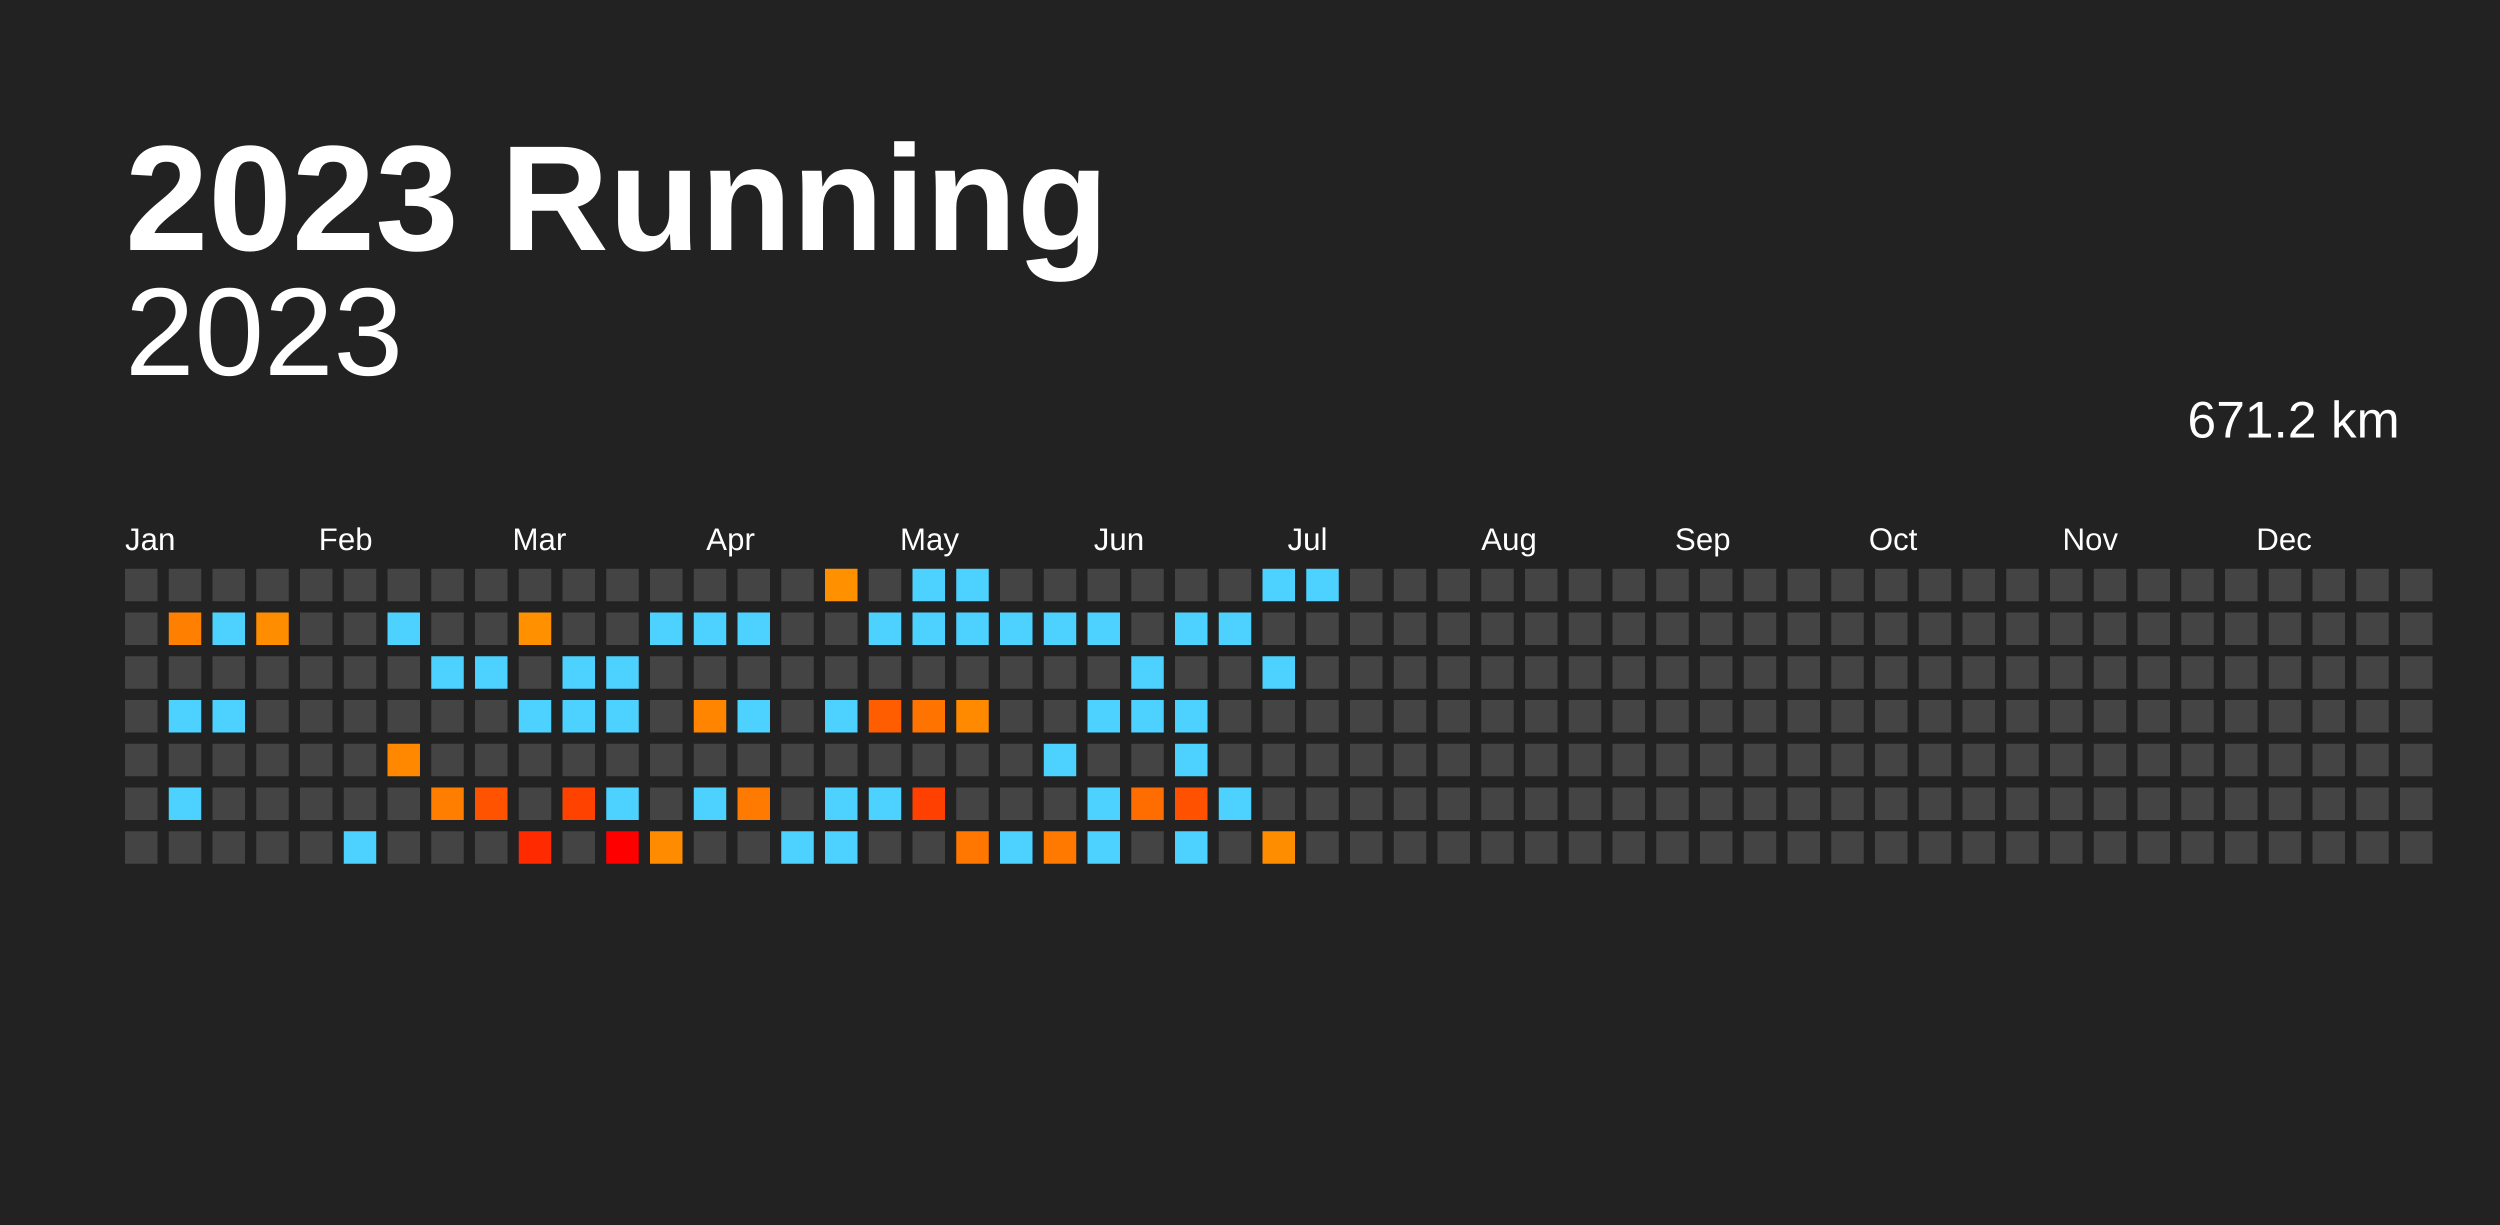
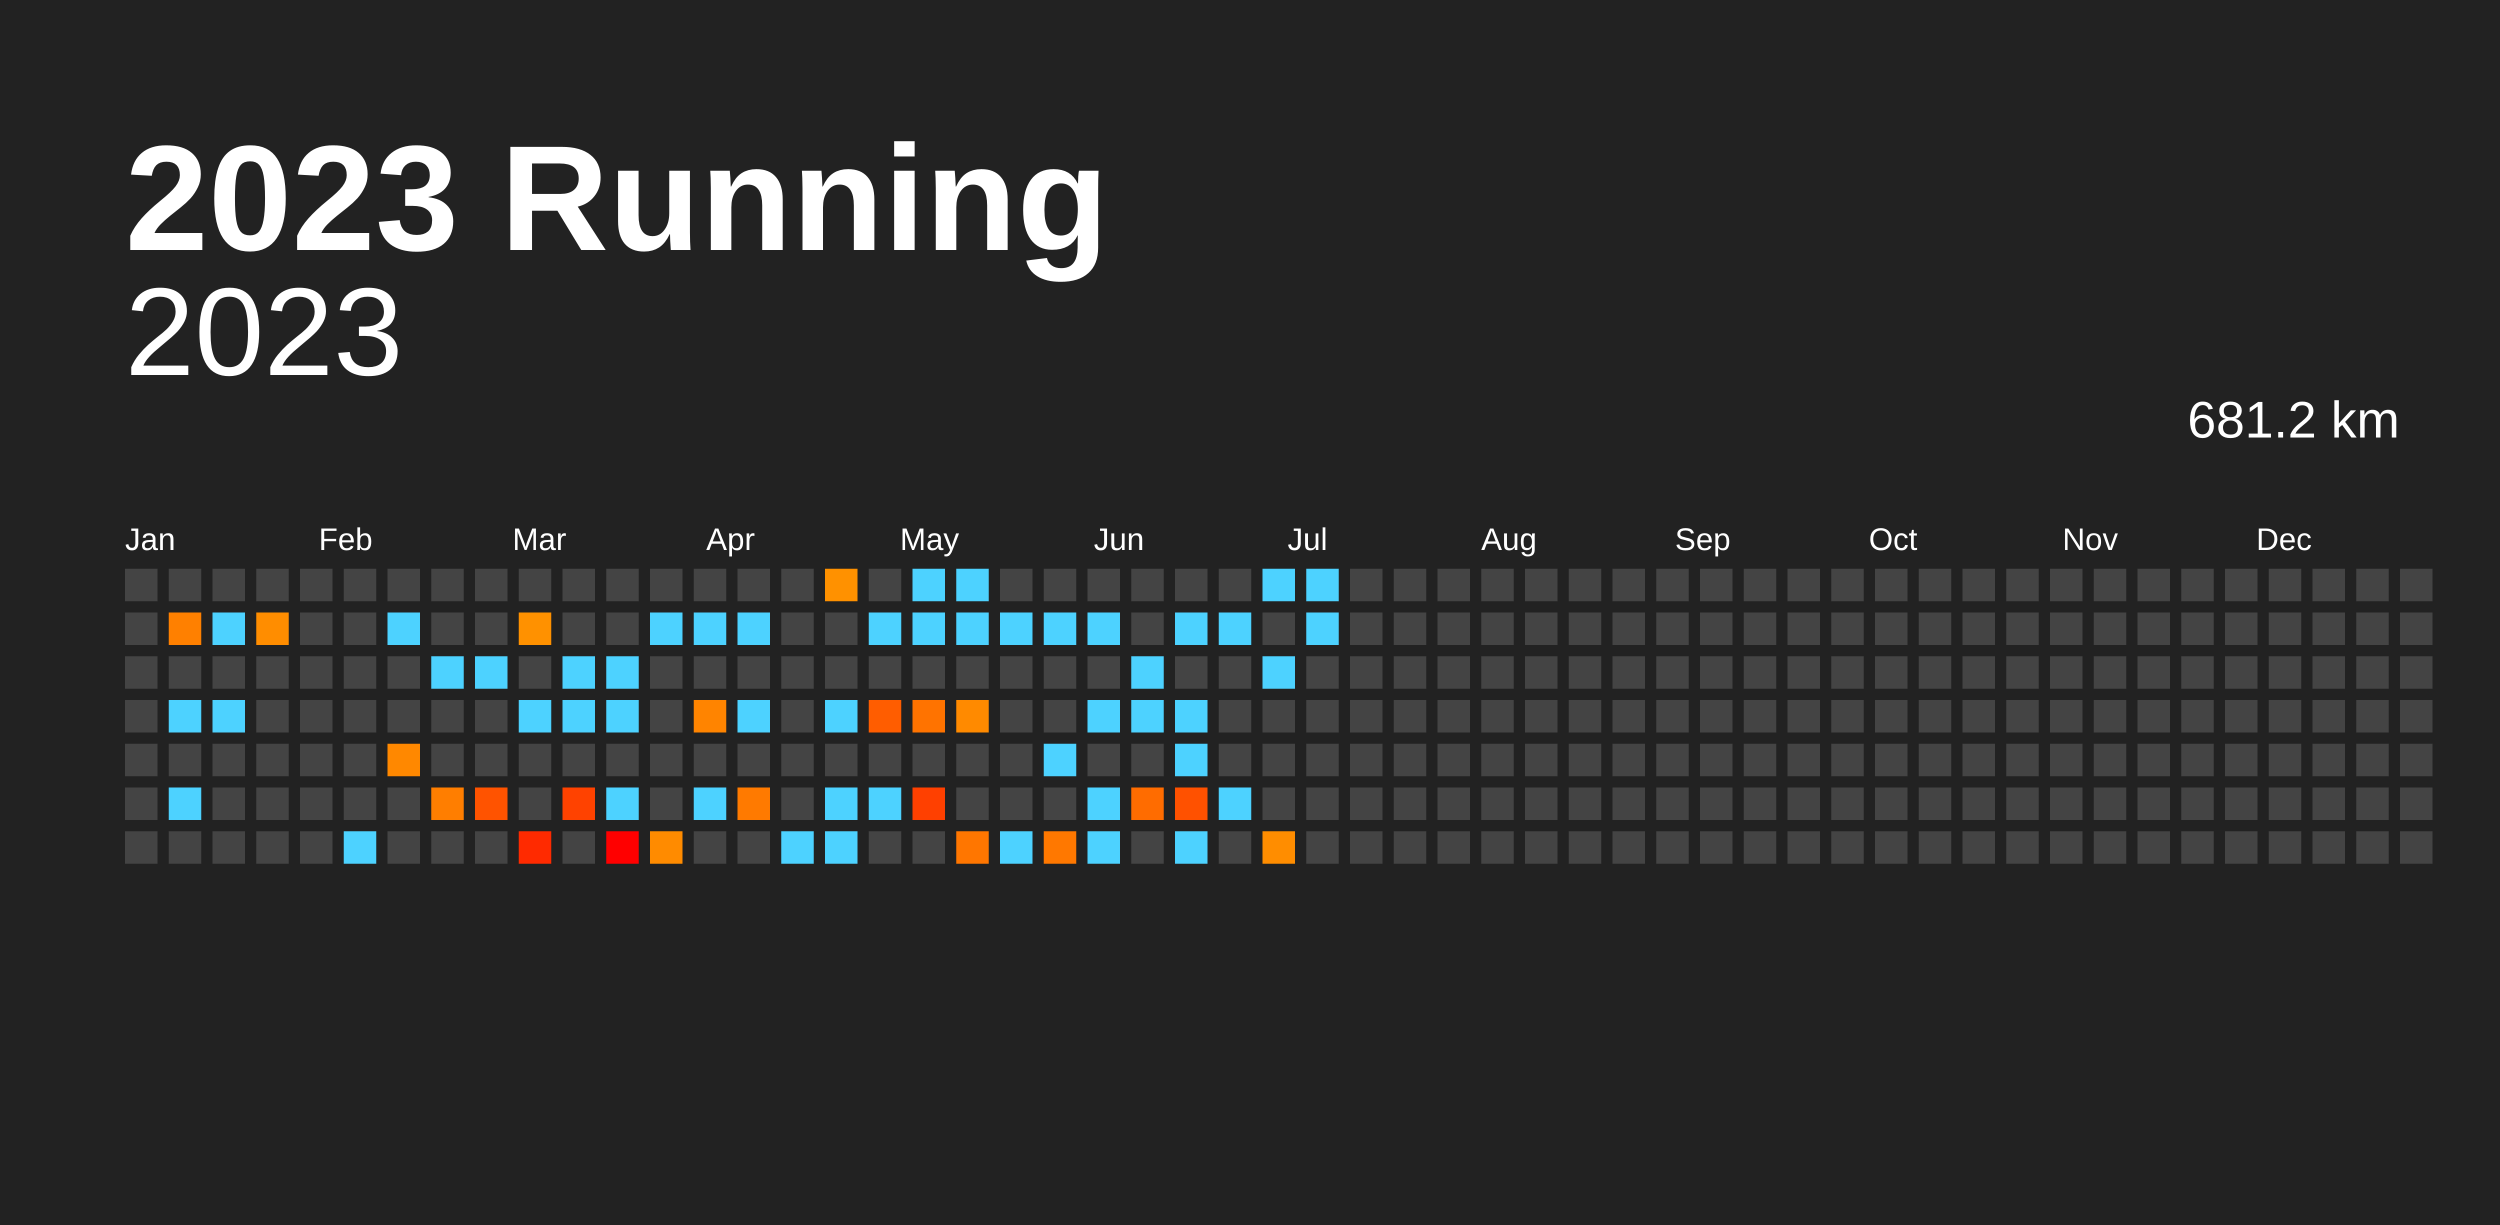
<svg xmlns="http://www.w3.org/2000/svg" baseProfile="full" height="98mm" version="1.1" viewBox="0,0,200,98" width="200mm">
  <defs />
  <rect fill="#222222" height="98" width="200" x="0" y="0" />
  <text fill="#FFFFFF" style="font-size:12px; font-family:Arial; font-weight:bold;" x="10" y="20">2023 Running</text>
  <text alignment-baseline="hanging" fill="#FFFFFF" style="font-size:10.0px; font-family:Arial;" x="10" y="30">2023</text>
-   <text alignment-baseline="hanging" fill="#FFFFFF" style="font-size:4.125px; font-family:Arial;" x="175" y="35">671.2 km</text>
+   <text alignment-baseline="hanging" fill="#FFFFFF" style="font-size:4.125px; font-family:Arial;" x="175" y="35">681.2 km</text>
  <text fill="#FFFFFF" style="font-size:2.5px; font-family:Arial" x="10.0" y="44">Jan</text>
  <text fill="#FFFFFF" style="font-size:2.5px; font-family:Arial" x="25.5" y="44">Feb</text>
  <text fill="#FFFFFF" style="font-size:2.5px; font-family:Arial" x="41.0" y="44">Mar</text>
  <text fill="#FFFFFF" style="font-size:2.5px; font-family:Arial" x="56.5" y="44">Apr</text>
  <text fill="#FFFFFF" style="font-size:2.5px; font-family:Arial" x="72.0" y="44">May</text>
  <text fill="#FFFFFF" style="font-size:2.5px; font-family:Arial" x="87.5" y="44">Jun</text>
  <text fill="#FFFFFF" style="font-size:2.5px; font-family:Arial" x="103.0" y="44">Jul</text>
  <text fill="#FFFFFF" style="font-size:2.5px; font-family:Arial" x="118.5" y="44">Aug</text>
  <text fill="#FFFFFF" style="font-size:2.5px; font-family:Arial" x="134.0" y="44">Sep</text>
  <text fill="#FFFFFF" style="font-size:2.5px; font-family:Arial" x="149.5" y="44">Oct</text>
  <text fill="#FFFFFF" style="font-size:2.5px; font-family:Arial" x="165.0" y="44">Nov</text>
  <text fill="#FFFFFF" style="font-size:2.5px; font-family:Arial" x="180.5" y="44">Dec</text>
  <rect fill="#444444" height="2.6" width="2.6" x="10.0" y="45.5" />
  <rect fill="#444444" height="2.6" width="2.6" x="10.0" y="49.0" />
  <rect fill="#444444" height="2.6" width="2.6" x="10.0" y="52.5" />
  <rect fill="#444444" height="2.6" width="2.6" x="10.0" y="56.0" />
  <rect fill="#444444" height="2.6" width="2.6" x="10.0" y="59.5" />
  <rect fill="#444444" height="2.6" width="2.6" x="10.0" y="63.0" />
  <rect fill="#444444" height="2.6" width="2.6" x="10.0" y="66.5" />
  <rect fill="#444444" height="2.6" width="2.6" x="13.5" y="45.5" />
  <rect fill="#ff8000" height="2.6" width="2.6" x="13.5" y="49.0" />
  <rect fill="#444444" height="2.6" width="2.6" x="13.5" y="52.5" />
  <rect fill="#4dd2ff" height="2.6" width="2.6" x="13.5" y="56.0" />
  <rect fill="#444444" height="2.6" width="2.6" x="13.5" y="59.5" />
  <rect fill="#4dd2ff" height="2.6" width="2.6" x="13.5" y="63.0" />
  <rect fill="#444444" height="2.6" width="2.6" x="13.5" y="66.5" />
  <rect fill="#444444" height="2.6" width="2.6" x="17.0" y="45.5" />
  <rect fill="#4dd2ff" height="2.6" width="2.6" x="17.0" y="49.0" />
  <rect fill="#444444" height="2.6" width="2.6" x="17.0" y="52.5" />
  <rect fill="#4dd2ff" height="2.6" width="2.6" x="17.0" y="56.0" />
  <rect fill="#444444" height="2.6" width="2.6" x="17.0" y="59.5" />
  <rect fill="#444444" height="2.6" width="2.6" x="17.0" y="63.0" />
  <rect fill="#444444" height="2.6" width="2.6" x="17.0" y="66.5" />
  <rect fill="#444444" height="2.6" width="2.6" x="20.5" y="45.5" />
  <rect fill="#ff8d00" height="2.6" width="2.6" x="20.5" y="49.0" />
  <rect fill="#444444" height="2.6" width="2.6" x="20.5" y="52.5" />
  <rect fill="#444444" height="2.6" width="2.6" x="20.5" y="56.0" />
  <rect fill="#444444" height="2.6" width="2.6" x="20.5" y="59.5" />
  <rect fill="#444444" height="2.6" width="2.6" x="20.5" y="63.0" />
  <rect fill="#444444" height="2.6" width="2.6" x="20.5" y="66.5" />
  <rect fill="#444444" height="2.6" width="2.6" x="24.0" y="45.5" />
  <rect fill="#444444" height="2.6" width="2.6" x="24.0" y="49.0" />
  <rect fill="#444444" height="2.6" width="2.6" x="24.0" y="52.5" />
  <rect fill="#444444" height="2.6" width="2.6" x="24.0" y="56.0" />
  <rect fill="#444444" height="2.6" width="2.6" x="24.0" y="59.5" />
  <rect fill="#444444" height="2.6" width="2.6" x="24.0" y="63.0" />
  <rect fill="#444444" height="2.6" width="2.6" x="24.0" y="66.5" />
  <rect fill="#444444" height="2.6" width="2.6" x="27.5" y="45.5" />
  <rect fill="#444444" height="2.6" width="2.6" x="27.5" y="49.0" />
  <rect fill="#444444" height="2.6" width="2.6" x="27.5" y="52.5" />
  <rect fill="#444444" height="2.6" width="2.6" x="27.5" y="56.0" />
  <rect fill="#444444" height="2.6" width="2.6" x="27.5" y="59.5" />
  <rect fill="#444444" height="2.6" width="2.6" x="27.5" y="63.0" />
  <rect fill="#4dd2ff" height="2.6" width="2.6" x="27.5" y="66.5" />
  <rect fill="#444444" height="2.6" width="2.6" x="31.0" y="45.5" />
  <rect fill="#4dd2ff" height="2.6" width="2.6" x="31.0" y="49.0" />
  <rect fill="#444444" height="2.6" width="2.6" x="31.0" y="52.5" />
  <rect fill="#444444" height="2.6" width="2.6" x="31.0" y="56.0" />
  <rect fill="#ff8800" height="2.6" width="2.6" x="31.0" y="59.5" />
  <rect fill="#444444" height="2.6" width="2.6" x="31.0" y="63.0" />
  <rect fill="#444444" height="2.6" width="2.6" x="31.0" y="66.5" />
  <rect fill="#444444" height="2.6" width="2.6" x="34.5" y="45.5" />
  <rect fill="#444444" height="2.6" width="2.6" x="34.5" y="49.0" />
  <rect fill="#4dd2ff" height="2.6" width="2.6" x="34.5" y="52.5" />
  <rect fill="#444444" height="2.6" width="2.6" x="34.5" y="56.0" />
  <rect fill="#444444" height="2.6" width="2.6" x="34.5" y="59.5" />
  <rect fill="#ff7e00" height="2.6" width="2.6" x="34.5" y="63.0" />
  <rect fill="#444444" height="2.6" width="2.6" x="34.5" y="66.5" />
  <rect fill="#444444" height="2.6" width="2.6" x="38.0" y="45.5" />
  <rect fill="#444444" height="2.6" width="2.6" x="38.0" y="49.0" />
  <rect fill="#4dd2ff" height="2.6" width="2.6" x="38.0" y="52.5" />
  <rect fill="#444444" height="2.6" width="2.6" x="38.0" y="56.0" />
  <rect fill="#444444" height="2.6" width="2.6" x="38.0" y="59.5" />
  <rect fill="#ff5300" height="2.6" width="2.6" x="38.0" y="63.0" />
  <rect fill="#444444" height="2.6" width="2.6" x="38.0" y="66.5" />
  <rect fill="#444444" height="2.6" width="2.6" x="41.5" y="45.5" />
  <rect fill="#ff9100" height="2.6" width="2.6" x="41.5" y="49.0" />
  <rect fill="#444444" height="2.6" width="2.6" x="41.5" y="52.5" />
  <rect fill="#4dd2ff" height="2.6" width="2.6" x="41.5" y="56.0" />
  <rect fill="#444444" height="2.6" width="2.6" x="41.5" y="59.5" />
  <rect fill="#444444" height="2.6" width="2.6" x="41.5" y="63.0" />
  <rect fill="#ff2a00" height="2.6" width="2.6" x="41.5" y="66.5" />
  <rect fill="#444444" height="2.6" width="2.6" x="45.0" y="45.5" />
  <rect fill="#444444" height="2.6" width="2.6" x="45.0" y="49.0" />
  <rect fill="#4dd2ff" height="2.6" width="2.6" x="45.0" y="52.5" />
  <rect fill="#4dd2ff" height="2.6" width="2.6" x="45.0" y="56.0" />
  <rect fill="#444444" height="2.6" width="2.6" x="45.0" y="59.5" />
  <rect fill="#ff4200" height="2.6" width="2.6" x="45.0" y="63.0" />
  <rect fill="#444444" height="2.6" width="2.6" x="45.0" y="66.5" />
  <rect fill="#444444" height="2.6" width="2.6" x="48.5" y="45.5" />
  <rect fill="#444444" height="2.6" width="2.6" x="48.5" y="49.0" />
  <rect fill="#4dd2ff" height="2.6" width="2.6" x="48.5" y="52.5" />
  <rect fill="#4dd2ff" height="2.6" width="2.6" x="48.5" y="56.0" />
  <rect fill="#444444" height="2.6" width="2.6" x="48.5" y="59.5" />
  <rect fill="#4dd2ff" height="2.6" width="2.6" x="48.5" y="63.0" />
  <rect fill="red" height="2.6" width="2.6" x="48.5" y="66.5" />
  <rect fill="#444444" height="2.6" width="2.6" x="52.0" y="45.5" />
  <rect fill="#4dd2ff" height="2.6" width="2.6" x="52.0" y="49.0" />
  <rect fill="#444444" height="2.6" width="2.6" x="52.0" y="52.5" />
  <rect fill="#444444" height="2.6" width="2.6" x="52.0" y="56.0" />
  <rect fill="#444444" height="2.6" width="2.6" x="52.0" y="59.5" />
  <rect fill="#444444" height="2.6" width="2.6" x="52.0" y="63.0" />
  <rect fill="#ff8b00" height="2.6" width="2.6" x="52.0" y="66.5" />
  <rect fill="#444444" height="2.6" width="2.6" x="55.5" y="45.5" />
  <rect fill="#4dd2ff" height="2.6" width="2.6" x="55.5" y="49.0" />
  <rect fill="#444444" height="2.6" width="2.6" x="55.5" y="52.5" />
  <rect fill="#ff8400" height="2.6" width="2.6" x="55.5" y="56.0" />
  <rect fill="#444444" height="2.6" width="2.6" x="55.5" y="59.5" />
  <rect fill="#4dd2ff" height="2.6" width="2.6" x="55.5" y="63.0" />
  <rect fill="#444444" height="2.6" width="2.6" x="55.5" y="66.5" />
  <rect fill="#444444" height="2.6" width="2.6" x="59.0" y="45.5" />
  <rect fill="#4dd2ff" height="2.6" width="2.6" x="59.0" y="49.0" />
  <rect fill="#444444" height="2.6" width="2.6" x="59.0" y="52.5" />
  <rect fill="#4dd2ff" height="2.6" width="2.6" x="59.0" y="56.0" />
  <rect fill="#444444" height="2.6" width="2.6" x="59.0" y="59.5" />
  <rect fill="#ff7a00" height="2.6" width="2.6" x="59.0" y="63.0" />
  <rect fill="#444444" height="2.6" width="2.6" x="59.0" y="66.5" />
  <rect fill="#444444" height="2.6" width="2.6" x="62.5" y="45.5" />
  <rect fill="#444444" height="2.6" width="2.6" x="62.5" y="49.0" />
  <rect fill="#444444" height="2.6" width="2.6" x="62.5" y="52.5" />
  <rect fill="#444444" height="2.6" width="2.6" x="62.5" y="56.0" />
  <rect fill="#444444" height="2.6" width="2.6" x="62.5" y="59.5" />
  <rect fill="#444444" height="2.6" width="2.6" x="62.5" y="63.0" />
  <rect fill="#4dd2ff" height="2.6" width="2.6" x="62.5" y="66.5" />
  <rect fill="#ff9100" height="2.6" width="2.6" x="66.0" y="45.5" />
  <rect fill="#444444" height="2.6" width="2.6" x="66.0" y="49.0" />
  <rect fill="#444444" height="2.6" width="2.6" x="66.0" y="52.5" />
  <rect fill="#4dd2ff" height="2.6" width="2.6" x="66.0" y="56.0" />
  <rect fill="#444444" height="2.6" width="2.6" x="66.0" y="59.5" />
  <rect fill="#4dd2ff" height="2.6" width="2.6" x="66.0" y="63.0" />
  <rect fill="#4dd2ff" height="2.6" width="2.6" x="66.0" y="66.5" />
  <rect fill="#444444" height="2.6" width="2.6" x="69.5" y="45.5" />
  <rect fill="#4dd2ff" height="2.6" width="2.6" x="69.5" y="49.0" />
  <rect fill="#444444" height="2.6" width="2.6" x="69.5" y="52.5" />
  <rect fill="#ff5d00" height="2.6" width="2.6" x="69.5" y="56.0" />
  <rect fill="#444444" height="2.6" width="2.6" x="69.5" y="59.5" />
  <rect fill="#4dd2ff" height="2.6" width="2.6" x="69.5" y="63.0" />
  <rect fill="#444444" height="2.6" width="2.6" x="69.5" y="66.5" />
  <rect fill="#4dd2ff" height="2.6" width="2.6" x="73.0" y="45.5" />
  <rect fill="#4dd2ff" height="2.6" width="2.6" x="73.0" y="49.0" />
  <rect fill="#444444" height="2.6" width="2.6" x="73.0" y="52.5" />
  <rect fill="#ff7300" height="2.6" width="2.6" x="73.0" y="56.0" />
  <rect fill="#444444" height="2.6" width="2.6" x="73.0" y="59.5" />
  <rect fill="#ff4000" height="2.6" width="2.6" x="73.0" y="63.0" />
  <rect fill="#444444" height="2.6" width="2.6" x="73.0" y="66.5" />
  <rect fill="#4dd2ff" height="2.6" width="2.6" x="76.5" y="45.5" />
  <rect fill="#4dd2ff" height="2.6" width="2.6" x="76.5" y="49.0" />
  <rect fill="#444444" height="2.6" width="2.6" x="76.5" y="52.5" />
  <rect fill="#ff8a00" height="2.6" width="2.6" x="76.5" y="56.0" />
  <rect fill="#444444" height="2.6" width="2.6" x="76.5" y="59.5" />
  <rect fill="#444444" height="2.6" width="2.6" x="76.5" y="63.0" />
  <rect fill="#ff7600" height="2.6" width="2.6" x="76.5" y="66.5" />
  <rect fill="#444444" height="2.6" width="2.6" x="80.0" y="45.5" />
  <rect fill="#4dd2ff" height="2.6" width="2.6" x="80.0" y="49.0" />
  <rect fill="#444444" height="2.6" width="2.6" x="80.0" y="52.5" />
  <rect fill="#444444" height="2.6" width="2.6" x="80.0" y="56.0" />
  <rect fill="#444444" height="2.6" width="2.6" x="80.0" y="59.5" />
  <rect fill="#444444" height="2.6" width="2.6" x="80.0" y="63.0" />
  <rect fill="#4dd2ff" height="2.6" width="2.6" x="80.0" y="66.5" />
  <rect fill="#444444" height="2.6" width="2.6" x="83.5" y="45.5" />
  <rect fill="#4dd2ff" height="2.6" width="2.6" x="83.5" y="49.0" />
  <rect fill="#444444" height="2.6" width="2.6" x="83.5" y="52.5" />
  <rect fill="#444444" height="2.6" width="2.6" x="83.5" y="56.0" />
  <rect fill="#4dd2ff" height="2.6" width="2.6" x="83.5" y="59.5" />
  <rect fill="#444444" height="2.6" width="2.6" x="83.5" y="63.0" />
  <rect fill="#ff7800" height="2.6" width="2.6" x="83.5" y="66.5" />
  <rect fill="#444444" height="2.6" width="2.6" x="87.0" y="45.5" />
  <rect fill="#4dd2ff" height="2.6" width="2.6" x="87.0" y="49.0" />
  <rect fill="#444444" height="2.6" width="2.6" x="87.0" y="52.5" />
  <rect fill="#4dd2ff" height="2.6" width="2.6" x="87.0" y="56.0" />
  <rect fill="#444444" height="2.6" width="2.6" x="87.0" y="59.5" />
  <rect fill="#4dd2ff" height="2.6" width="2.6" x="87.0" y="63.0" />
  <rect fill="#4dd2ff" height="2.6" width="2.6" x="87.0" y="66.5" />
  <rect fill="#444444" height="2.6" width="2.6" x="90.5" y="45.5" />
  <rect fill="#444444" height="2.6" width="2.6" x="90.5" y="49.0" />
  <rect fill="#4dd2ff" height="2.6" width="2.6" x="90.5" y="52.5" />
  <rect fill="#4dd2ff" height="2.6" width="2.6" x="90.5" y="56.0" />
  <rect fill="#444444" height="2.6" width="2.6" x="90.5" y="59.5" />
  <rect fill="#ff6c00" height="2.6" width="2.6" x="90.5" y="63.0" />
  <rect fill="#444444" height="2.6" width="2.6" x="90.5" y="66.5" />
  <rect fill="#444444" height="2.6" width="2.6" x="94.0" y="45.5" />
  <rect fill="#4dd2ff" height="2.6" width="2.6" x="94.0" y="49.0" />
  <rect fill="#444444" height="2.6" width="2.6" x="94.0" y="52.5" />
  <rect fill="#4dd2ff" height="2.6" width="2.6" x="94.0" y="56.0" />
  <rect fill="#4dd2ff" height="2.6" width="2.6" x="94.0" y="59.5" />
  <rect fill="#ff5100" height="2.6" width="2.6" x="94.0" y="63.0" />
  <rect fill="#4dd2ff" height="2.6" width="2.6" x="94.0" y="66.5" />
  <rect fill="#444444" height="2.6" width="2.6" x="97.5" y="45.5" />
  <rect fill="#4dd2ff" height="2.6" width="2.6" x="97.5" y="49.0" />
  <rect fill="#444444" height="2.6" width="2.6" x="97.5" y="52.5" />
  <rect fill="#444444" height="2.6" width="2.6" x="97.5" y="56.0" />
  <rect fill="#444444" height="2.6" width="2.6" x="97.5" y="59.5" />
  <rect fill="#4dd2ff" height="2.6" width="2.6" x="97.5" y="63.0" />
  <rect fill="#444444" height="2.6" width="2.6" x="97.5" y="66.5" />
  <rect fill="#4dd2ff" height="2.6" width="2.6" x="101.0" y="45.5" />
  <rect fill="#444444" height="2.6" width="2.6" x="101.0" y="49.0" />
  <rect fill="#4dd2ff" height="2.6" width="2.6" x="101.0" y="52.5" />
  <rect fill="#444444" height="2.6" width="2.6" x="101.0" y="56.0" />
  <rect fill="#444444" height="2.6" width="2.6" x="101.0" y="59.5" />
  <rect fill="#444444" height="2.6" width="2.6" x="101.0" y="63.0" />
  <rect fill="#ff8d00" height="2.6" width="2.6" x="101.0" y="66.5" />
  <rect fill="#4dd2ff" height="2.6" width="2.6" x="104.5" y="45.5" />
-   <rect fill="#444444" height="2.6" width="2.6" x="104.5" y="49.0" />
+   <rect fill="#4dd2ff" height="2.6" width="2.6" x="104.5" y="49.0" />
  <rect fill="#444444" height="2.6" width="2.6" x="104.5" y="52.5" />
  <rect fill="#444444" height="2.6" width="2.6" x="104.5" y="56.0" />
  <rect fill="#444444" height="2.6" width="2.6" x="104.5" y="59.5" />
  <rect fill="#444444" height="2.6" width="2.6" x="104.5" y="63.0" />
  <rect fill="#444444" height="2.6" width="2.6" x="104.5" y="66.5" />
  <rect fill="#444444" height="2.6" width="2.6" x="108.0" y="45.5" />
  <rect fill="#444444" height="2.6" width="2.6" x="108.0" y="49.0" />
  <rect fill="#444444" height="2.6" width="2.6" x="108.0" y="52.5" />
  <rect fill="#444444" height="2.6" width="2.6" x="108.0" y="56.0" />
  <rect fill="#444444" height="2.6" width="2.6" x="108.0" y="59.5" />
  <rect fill="#444444" height="2.6" width="2.6" x="108.0" y="63.0" />
  <rect fill="#444444" height="2.6" width="2.6" x="108.0" y="66.5" />
  <rect fill="#444444" height="2.6" width="2.6" x="111.5" y="45.5" />
  <rect fill="#444444" height="2.6" width="2.6" x="111.5" y="49.0" />
  <rect fill="#444444" height="2.6" width="2.6" x="111.5" y="52.5" />
  <rect fill="#444444" height="2.6" width="2.6" x="111.5" y="56.0" />
  <rect fill="#444444" height="2.6" width="2.6" x="111.5" y="59.5" />
  <rect fill="#444444" height="2.6" width="2.6" x="111.5" y="63.0" />
  <rect fill="#444444" height="2.6" width="2.6" x="111.5" y="66.5" />
  <rect fill="#444444" height="2.6" width="2.6" x="115.0" y="45.5" />
  <rect fill="#444444" height="2.6" width="2.6" x="115.0" y="49.0" />
  <rect fill="#444444" height="2.6" width="2.6" x="115.0" y="52.5" />
  <rect fill="#444444" height="2.6" width="2.6" x="115.0" y="56.0" />
  <rect fill="#444444" height="2.6" width="2.6" x="115.0" y="59.5" />
  <rect fill="#444444" height="2.6" width="2.6" x="115.0" y="63.0" />
  <rect fill="#444444" height="2.6" width="2.6" x="115.0" y="66.5" />
  <rect fill="#444444" height="2.6" width="2.6" x="118.5" y="45.5" />
  <rect fill="#444444" height="2.6" width="2.6" x="118.5" y="49.0" />
  <rect fill="#444444" height="2.6" width="2.6" x="118.5" y="52.5" />
  <rect fill="#444444" height="2.6" width="2.6" x="118.5" y="56.0" />
  <rect fill="#444444" height="2.6" width="2.6" x="118.5" y="59.5" />
  <rect fill="#444444" height="2.6" width="2.6" x="118.5" y="63.0" />
  <rect fill="#444444" height="2.6" width="2.6" x="118.5" y="66.5" />
  <rect fill="#444444" height="2.6" width="2.6" x="122.0" y="45.5" />
  <rect fill="#444444" height="2.6" width="2.6" x="122.0" y="49.0" />
  <rect fill="#444444" height="2.6" width="2.6" x="122.0" y="52.5" />
  <rect fill="#444444" height="2.6" width="2.6" x="122.0" y="56.0" />
  <rect fill="#444444" height="2.6" width="2.6" x="122.0" y="59.5" />
  <rect fill="#444444" height="2.6" width="2.6" x="122.0" y="63.0" />
  <rect fill="#444444" height="2.6" width="2.6" x="122.0" y="66.5" />
  <rect fill="#444444" height="2.6" width="2.6" x="125.5" y="45.5" />
  <rect fill="#444444" height="2.6" width="2.6" x="125.5" y="49.0" />
  <rect fill="#444444" height="2.6" width="2.6" x="125.5" y="52.5" />
  <rect fill="#444444" height="2.6" width="2.6" x="125.5" y="56.0" />
  <rect fill="#444444" height="2.6" width="2.6" x="125.5" y="59.5" />
  <rect fill="#444444" height="2.6" width="2.6" x="125.5" y="63.0" />
  <rect fill="#444444" height="2.6" width="2.6" x="125.5" y="66.5" />
  <rect fill="#444444" height="2.6" width="2.6" x="129.0" y="45.5" />
  <rect fill="#444444" height="2.6" width="2.6" x="129.0" y="49.0" />
  <rect fill="#444444" height="2.6" width="2.6" x="129.0" y="52.5" />
  <rect fill="#444444" height="2.6" width="2.6" x="129.0" y="56.0" />
  <rect fill="#444444" height="2.6" width="2.6" x="129.0" y="59.5" />
  <rect fill="#444444" height="2.6" width="2.6" x="129.0" y="63.0" />
  <rect fill="#444444" height="2.6" width="2.6" x="129.0" y="66.5" />
  <rect fill="#444444" height="2.6" width="2.6" x="132.5" y="45.5" />
  <rect fill="#444444" height="2.6" width="2.6" x="132.5" y="49.0" />
  <rect fill="#444444" height="2.6" width="2.6" x="132.5" y="52.5" />
  <rect fill="#444444" height="2.6" width="2.6" x="132.5" y="56.0" />
  <rect fill="#444444" height="2.6" width="2.6" x="132.5" y="59.5" />
  <rect fill="#444444" height="2.6" width="2.6" x="132.5" y="63.0" />
  <rect fill="#444444" height="2.6" width="2.6" x="132.5" y="66.5" />
  <rect fill="#444444" height="2.6" width="2.6" x="136.0" y="45.5" />
  <rect fill="#444444" height="2.6" width="2.6" x="136.0" y="49.0" />
  <rect fill="#444444" height="2.6" width="2.6" x="136.0" y="52.5" />
  <rect fill="#444444" height="2.6" width="2.6" x="136.0" y="56.0" />
  <rect fill="#444444" height="2.6" width="2.6" x="136.0" y="59.5" />
  <rect fill="#444444" height="2.6" width="2.6" x="136.0" y="63.0" />
  <rect fill="#444444" height="2.6" width="2.6" x="136.0" y="66.5" />
  <rect fill="#444444" height="2.6" width="2.6" x="139.5" y="45.5" />
  <rect fill="#444444" height="2.6" width="2.6" x="139.5" y="49.0" />
  <rect fill="#444444" height="2.6" width="2.6" x="139.5" y="52.5" />
  <rect fill="#444444" height="2.6" width="2.6" x="139.5" y="56.0" />
  <rect fill="#444444" height="2.6" width="2.6" x="139.5" y="59.5" />
  <rect fill="#444444" height="2.6" width="2.6" x="139.5" y="63.0" />
  <rect fill="#444444" height="2.6" width="2.6" x="139.5" y="66.5" />
  <rect fill="#444444" height="2.6" width="2.6" x="143.0" y="45.5" />
  <rect fill="#444444" height="2.6" width="2.6" x="143.0" y="49.0" />
  <rect fill="#444444" height="2.6" width="2.6" x="143.0" y="52.5" />
  <rect fill="#444444" height="2.6" width="2.6" x="143.0" y="56.0" />
  <rect fill="#444444" height="2.6" width="2.6" x="143.0" y="59.5" />
  <rect fill="#444444" height="2.6" width="2.6" x="143.0" y="63.0" />
  <rect fill="#444444" height="2.6" width="2.6" x="143.0" y="66.5" />
  <rect fill="#444444" height="2.6" width="2.6" x="146.5" y="45.5" />
  <rect fill="#444444" height="2.6" width="2.6" x="146.5" y="49.0" />
  <rect fill="#444444" height="2.6" width="2.6" x="146.5" y="52.5" />
  <rect fill="#444444" height="2.6" width="2.6" x="146.5" y="56.0" />
  <rect fill="#444444" height="2.6" width="2.6" x="146.5" y="59.5" />
  <rect fill="#444444" height="2.6" width="2.6" x="146.5" y="63.0" />
  <rect fill="#444444" height="2.6" width="2.6" x="146.5" y="66.5" />
  <rect fill="#444444" height="2.6" width="2.6" x="150.0" y="45.5" />
  <rect fill="#444444" height="2.6" width="2.6" x="150.0" y="49.0" />
  <rect fill="#444444" height="2.6" width="2.6" x="150.0" y="52.5" />
  <rect fill="#444444" height="2.6" width="2.6" x="150.0" y="56.0" />
  <rect fill="#444444" height="2.6" width="2.6" x="150.0" y="59.5" />
  <rect fill="#444444" height="2.6" width="2.6" x="150.0" y="63.0" />
  <rect fill="#444444" height="2.6" width="2.6" x="150.0" y="66.5" />
  <rect fill="#444444" height="2.6" width="2.6" x="153.5" y="45.5" />
  <rect fill="#444444" height="2.6" width="2.6" x="153.5" y="49.0" />
  <rect fill="#444444" height="2.6" width="2.6" x="153.5" y="52.5" />
  <rect fill="#444444" height="2.6" width="2.6" x="153.5" y="56.0" />
  <rect fill="#444444" height="2.6" width="2.6" x="153.5" y="59.5" />
  <rect fill="#444444" height="2.6" width="2.6" x="153.5" y="63.0" />
  <rect fill="#444444" height="2.6" width="2.6" x="153.5" y="66.5" />
  <rect fill="#444444" height="2.6" width="2.6" x="157.0" y="45.5" />
  <rect fill="#444444" height="2.6" width="2.6" x="157.0" y="49.0" />
  <rect fill="#444444" height="2.6" width="2.6" x="157.0" y="52.5" />
  <rect fill="#444444" height="2.6" width="2.6" x="157.0" y="56.0" />
  <rect fill="#444444" height="2.6" width="2.6" x="157.0" y="59.5" />
  <rect fill="#444444" height="2.6" width="2.6" x="157.0" y="63.0" />
  <rect fill="#444444" height="2.6" width="2.6" x="157.0" y="66.5" />
  <rect fill="#444444" height="2.6" width="2.6" x="160.5" y="45.5" />
  <rect fill="#444444" height="2.6" width="2.6" x="160.5" y="49.0" />
  <rect fill="#444444" height="2.6" width="2.6" x="160.5" y="52.5" />
  <rect fill="#444444" height="2.6" width="2.6" x="160.5" y="56.0" />
  <rect fill="#444444" height="2.6" width="2.6" x="160.5" y="59.5" />
  <rect fill="#444444" height="2.6" width="2.6" x="160.5" y="63.0" />
  <rect fill="#444444" height="2.6" width="2.6" x="160.5" y="66.5" />
  <rect fill="#444444" height="2.6" width="2.6" x="164.0" y="45.5" />
  <rect fill="#444444" height="2.6" width="2.6" x="164.0" y="49.0" />
  <rect fill="#444444" height="2.6" width="2.6" x="164.0" y="52.5" />
  <rect fill="#444444" height="2.6" width="2.6" x="164.0" y="56.0" />
  <rect fill="#444444" height="2.6" width="2.6" x="164.0" y="59.5" />
  <rect fill="#444444" height="2.6" width="2.6" x="164.0" y="63.0" />
  <rect fill="#444444" height="2.6" width="2.6" x="164.0" y="66.5" />
  <rect fill="#444444" height="2.6" width="2.6" x="167.5" y="45.5" />
  <rect fill="#444444" height="2.6" width="2.6" x="167.5" y="49.0" />
  <rect fill="#444444" height="2.6" width="2.6" x="167.5" y="52.5" />
  <rect fill="#444444" height="2.6" width="2.6" x="167.5" y="56.0" />
  <rect fill="#444444" height="2.6" width="2.6" x="167.5" y="59.5" />
  <rect fill="#444444" height="2.6" width="2.6" x="167.5" y="63.0" />
  <rect fill="#444444" height="2.6" width="2.6" x="167.5" y="66.5" />
  <rect fill="#444444" height="2.6" width="2.6" x="171.0" y="45.5" />
  <rect fill="#444444" height="2.6" width="2.6" x="171.0" y="49.0" />
  <rect fill="#444444" height="2.6" width="2.6" x="171.0" y="52.5" />
  <rect fill="#444444" height="2.6" width="2.6" x="171.0" y="56.0" />
  <rect fill="#444444" height="2.6" width="2.6" x="171.0" y="59.5" />
  <rect fill="#444444" height="2.6" width="2.6" x="171.0" y="63.0" />
  <rect fill="#444444" height="2.6" width="2.6" x="171.0" y="66.5" />
  <rect fill="#444444" height="2.6" width="2.6" x="174.5" y="45.5" />
  <rect fill="#444444" height="2.6" width="2.6" x="174.5" y="49.0" />
  <rect fill="#444444" height="2.6" width="2.6" x="174.5" y="52.5" />
  <rect fill="#444444" height="2.6" width="2.6" x="174.5" y="56.0" />
  <rect fill="#444444" height="2.6" width="2.6" x="174.5" y="59.5" />
  <rect fill="#444444" height="2.6" width="2.6" x="174.5" y="63.0" />
  <rect fill="#444444" height="2.6" width="2.6" x="174.5" y="66.5" />
  <rect fill="#444444" height="2.6" width="2.6" x="178.0" y="45.5" />
  <rect fill="#444444" height="2.6" width="2.6" x="178.0" y="49.0" />
  <rect fill="#444444" height="2.6" width="2.6" x="178.0" y="52.5" />
  <rect fill="#444444" height="2.6" width="2.6" x="178.0" y="56.0" />
  <rect fill="#444444" height="2.6" width="2.6" x="178.0" y="59.5" />
  <rect fill="#444444" height="2.6" width="2.6" x="178.0" y="63.0" />
  <rect fill="#444444" height="2.6" width="2.6" x="178.0" y="66.5" />
  <rect fill="#444444" height="2.6" width="2.6" x="181.5" y="45.5" />
  <rect fill="#444444" height="2.6" width="2.6" x="181.5" y="49.0" />
  <rect fill="#444444" height="2.6" width="2.6" x="181.5" y="52.5" />
  <rect fill="#444444" height="2.6" width="2.6" x="181.5" y="56.0" />
  <rect fill="#444444" height="2.6" width="2.6" x="181.5" y="59.5" />
  <rect fill="#444444" height="2.6" width="2.6" x="181.5" y="63.0" />
  <rect fill="#444444" height="2.6" width="2.6" x="181.5" y="66.5" />
  <rect fill="#444444" height="2.6" width="2.6" x="185.0" y="45.5" />
  <rect fill="#444444" height="2.6" width="2.6" x="185.0" y="49.0" />
  <rect fill="#444444" height="2.6" width="2.6" x="185.0" y="52.5" />
  <rect fill="#444444" height="2.6" width="2.6" x="185.0" y="56.0" />
  <rect fill="#444444" height="2.6" width="2.6" x="185.0" y="59.5" />
  <rect fill="#444444" height="2.6" width="2.6" x="185.0" y="63.0" />
  <rect fill="#444444" height="2.6" width="2.6" x="185.0" y="66.5" />
  <rect fill="#444444" height="2.6" width="2.6" x="188.5" y="45.5" />
  <rect fill="#444444" height="2.6" width="2.6" x="188.5" y="49.0" />
  <rect fill="#444444" height="2.6" width="2.6" x="188.5" y="52.5" />
  <rect fill="#444444" height="2.6" width="2.6" x="188.5" y="56.0" />
  <rect fill="#444444" height="2.6" width="2.6" x="188.5" y="59.5" />
  <rect fill="#444444" height="2.6" width="2.6" x="188.5" y="63.0" />
  <rect fill="#444444" height="2.6" width="2.6" x="188.5" y="66.5" />
  <rect fill="#444444" height="2.6" width="2.6" x="192.0" y="45.5" />
  <rect fill="#444444" height="2.6" width="2.6" x="192.0" y="49.0" />
  <rect fill="#444444" height="2.6" width="2.6" x="192.0" y="52.5" />
  <rect fill="#444444" height="2.6" width="2.6" x="192.0" y="56.0" />
  <rect fill="#444444" height="2.6" width="2.6" x="192.0" y="59.5" />
  <rect fill="#444444" height="2.6" width="2.6" x="192.0" y="63.0" />
  <rect fill="#444444" height="2.6" width="2.6" x="192.0" y="66.5" />
</svg>
